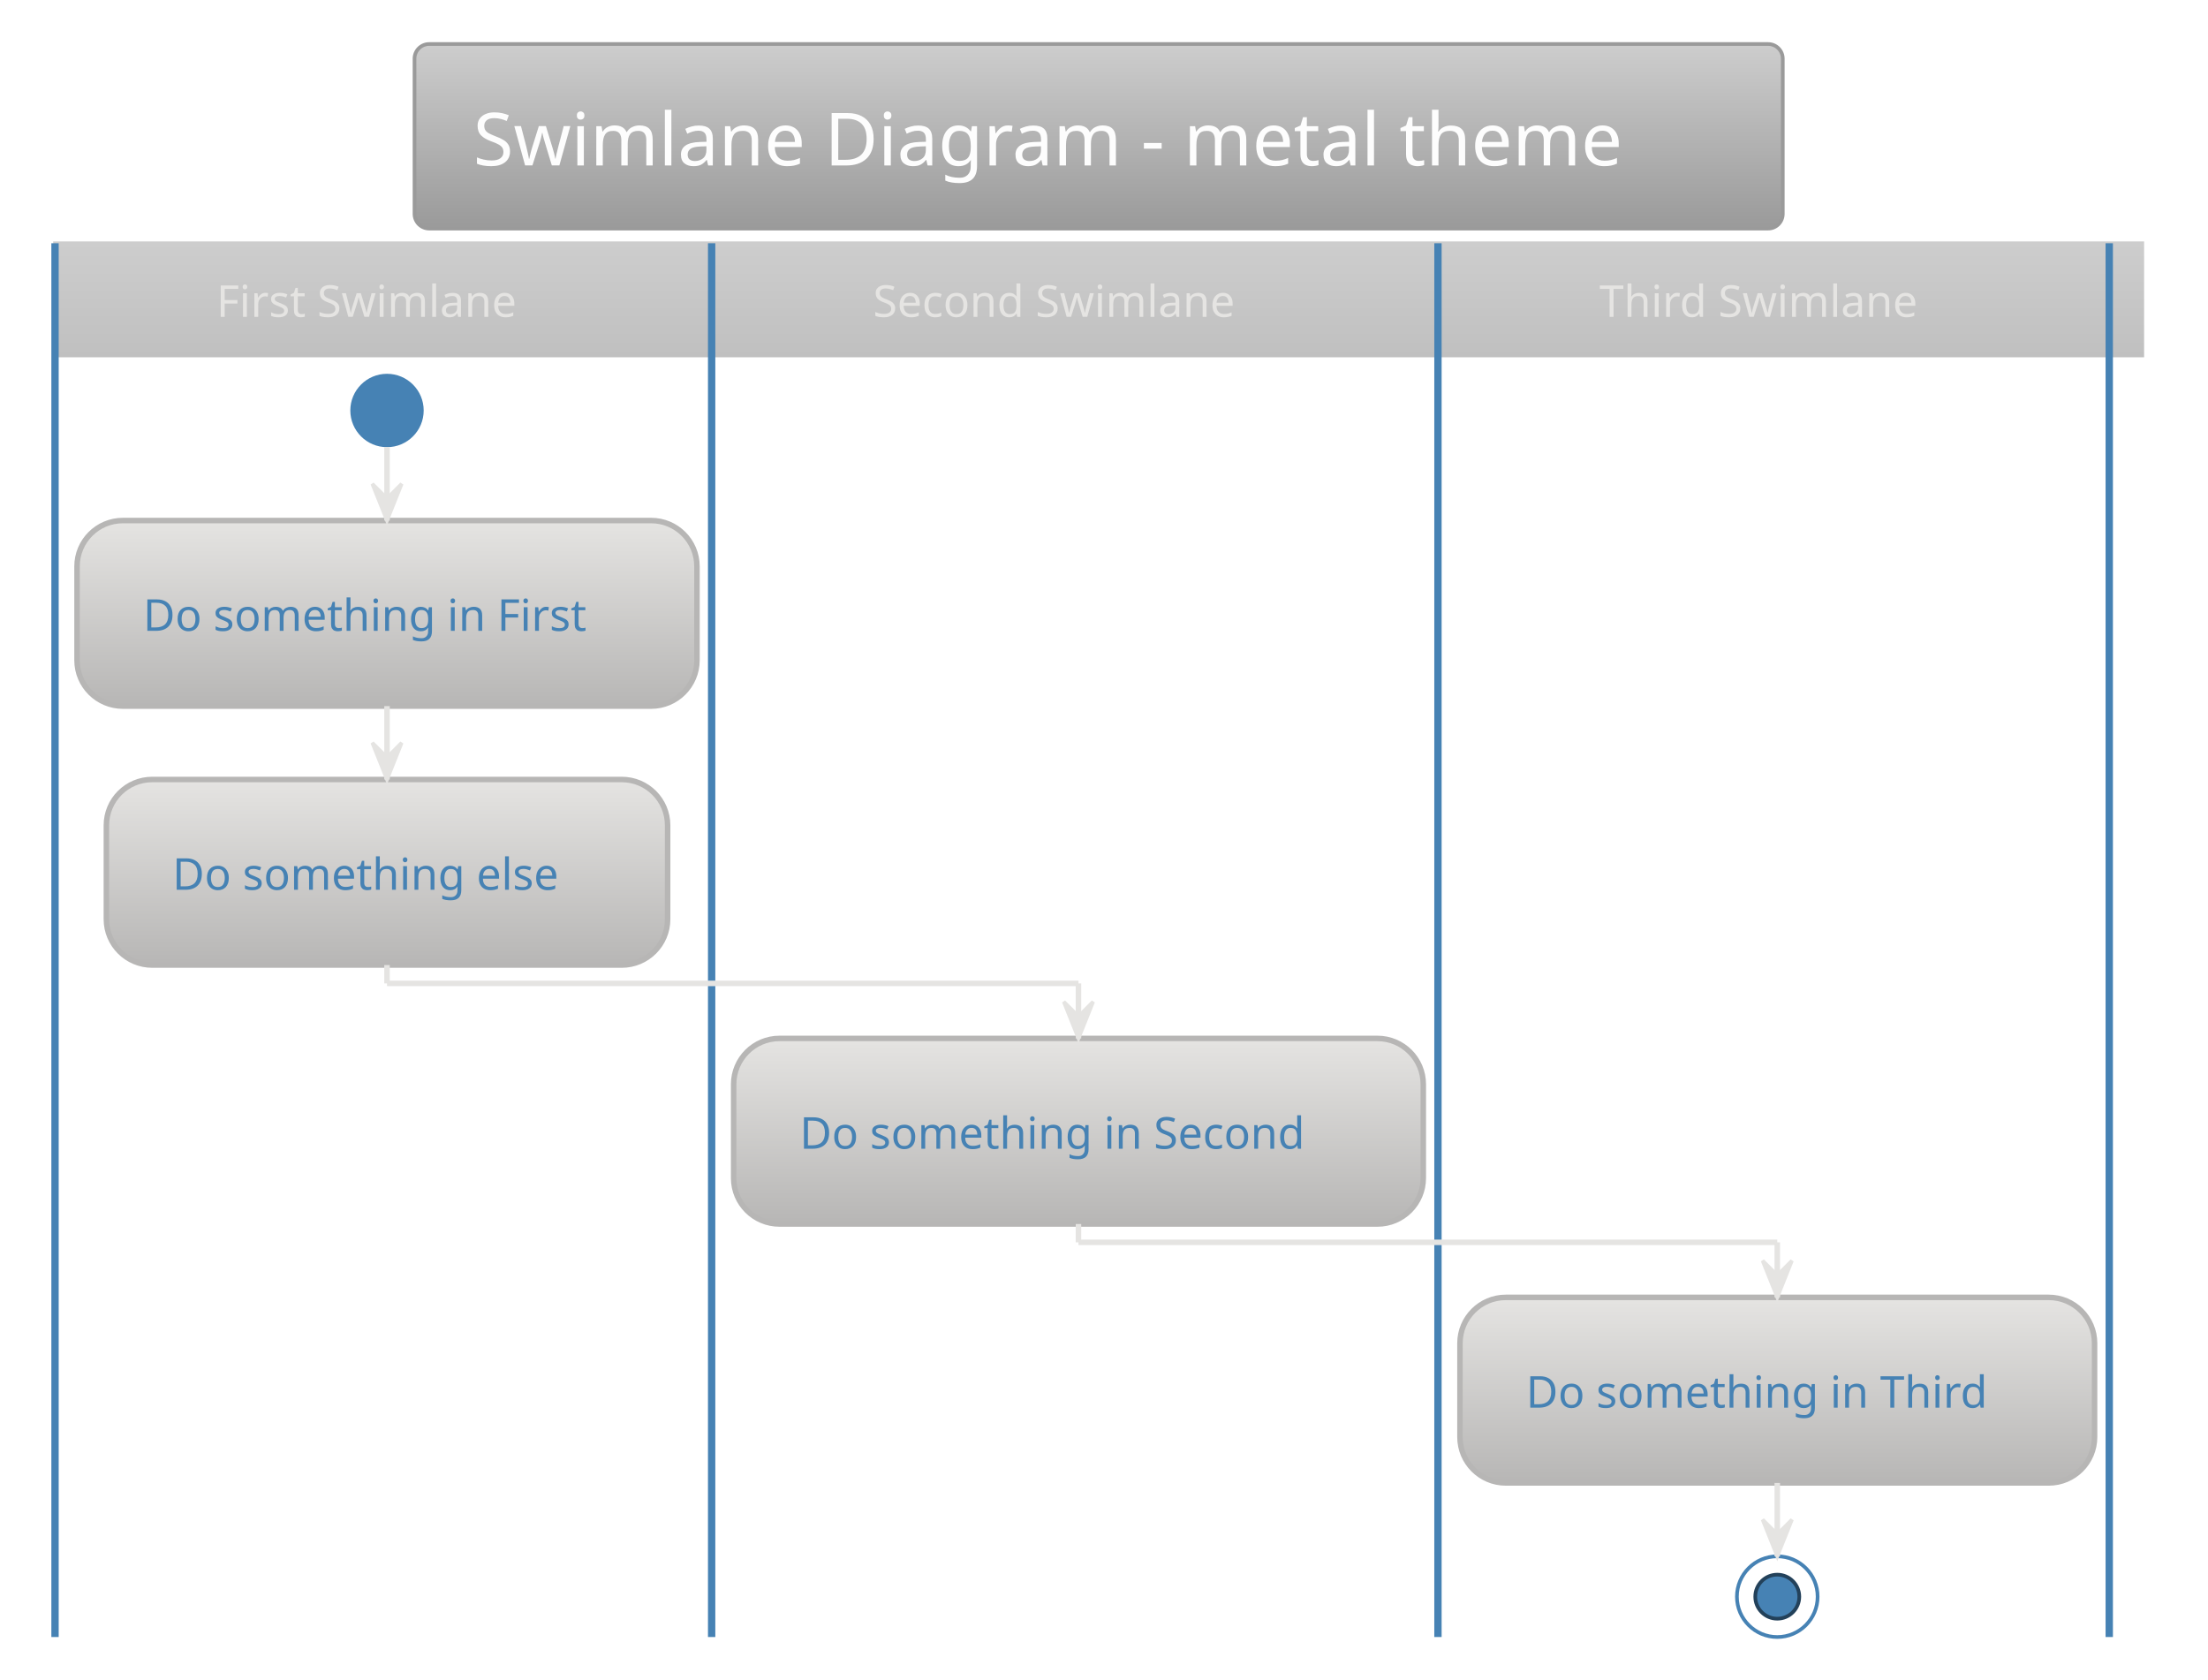
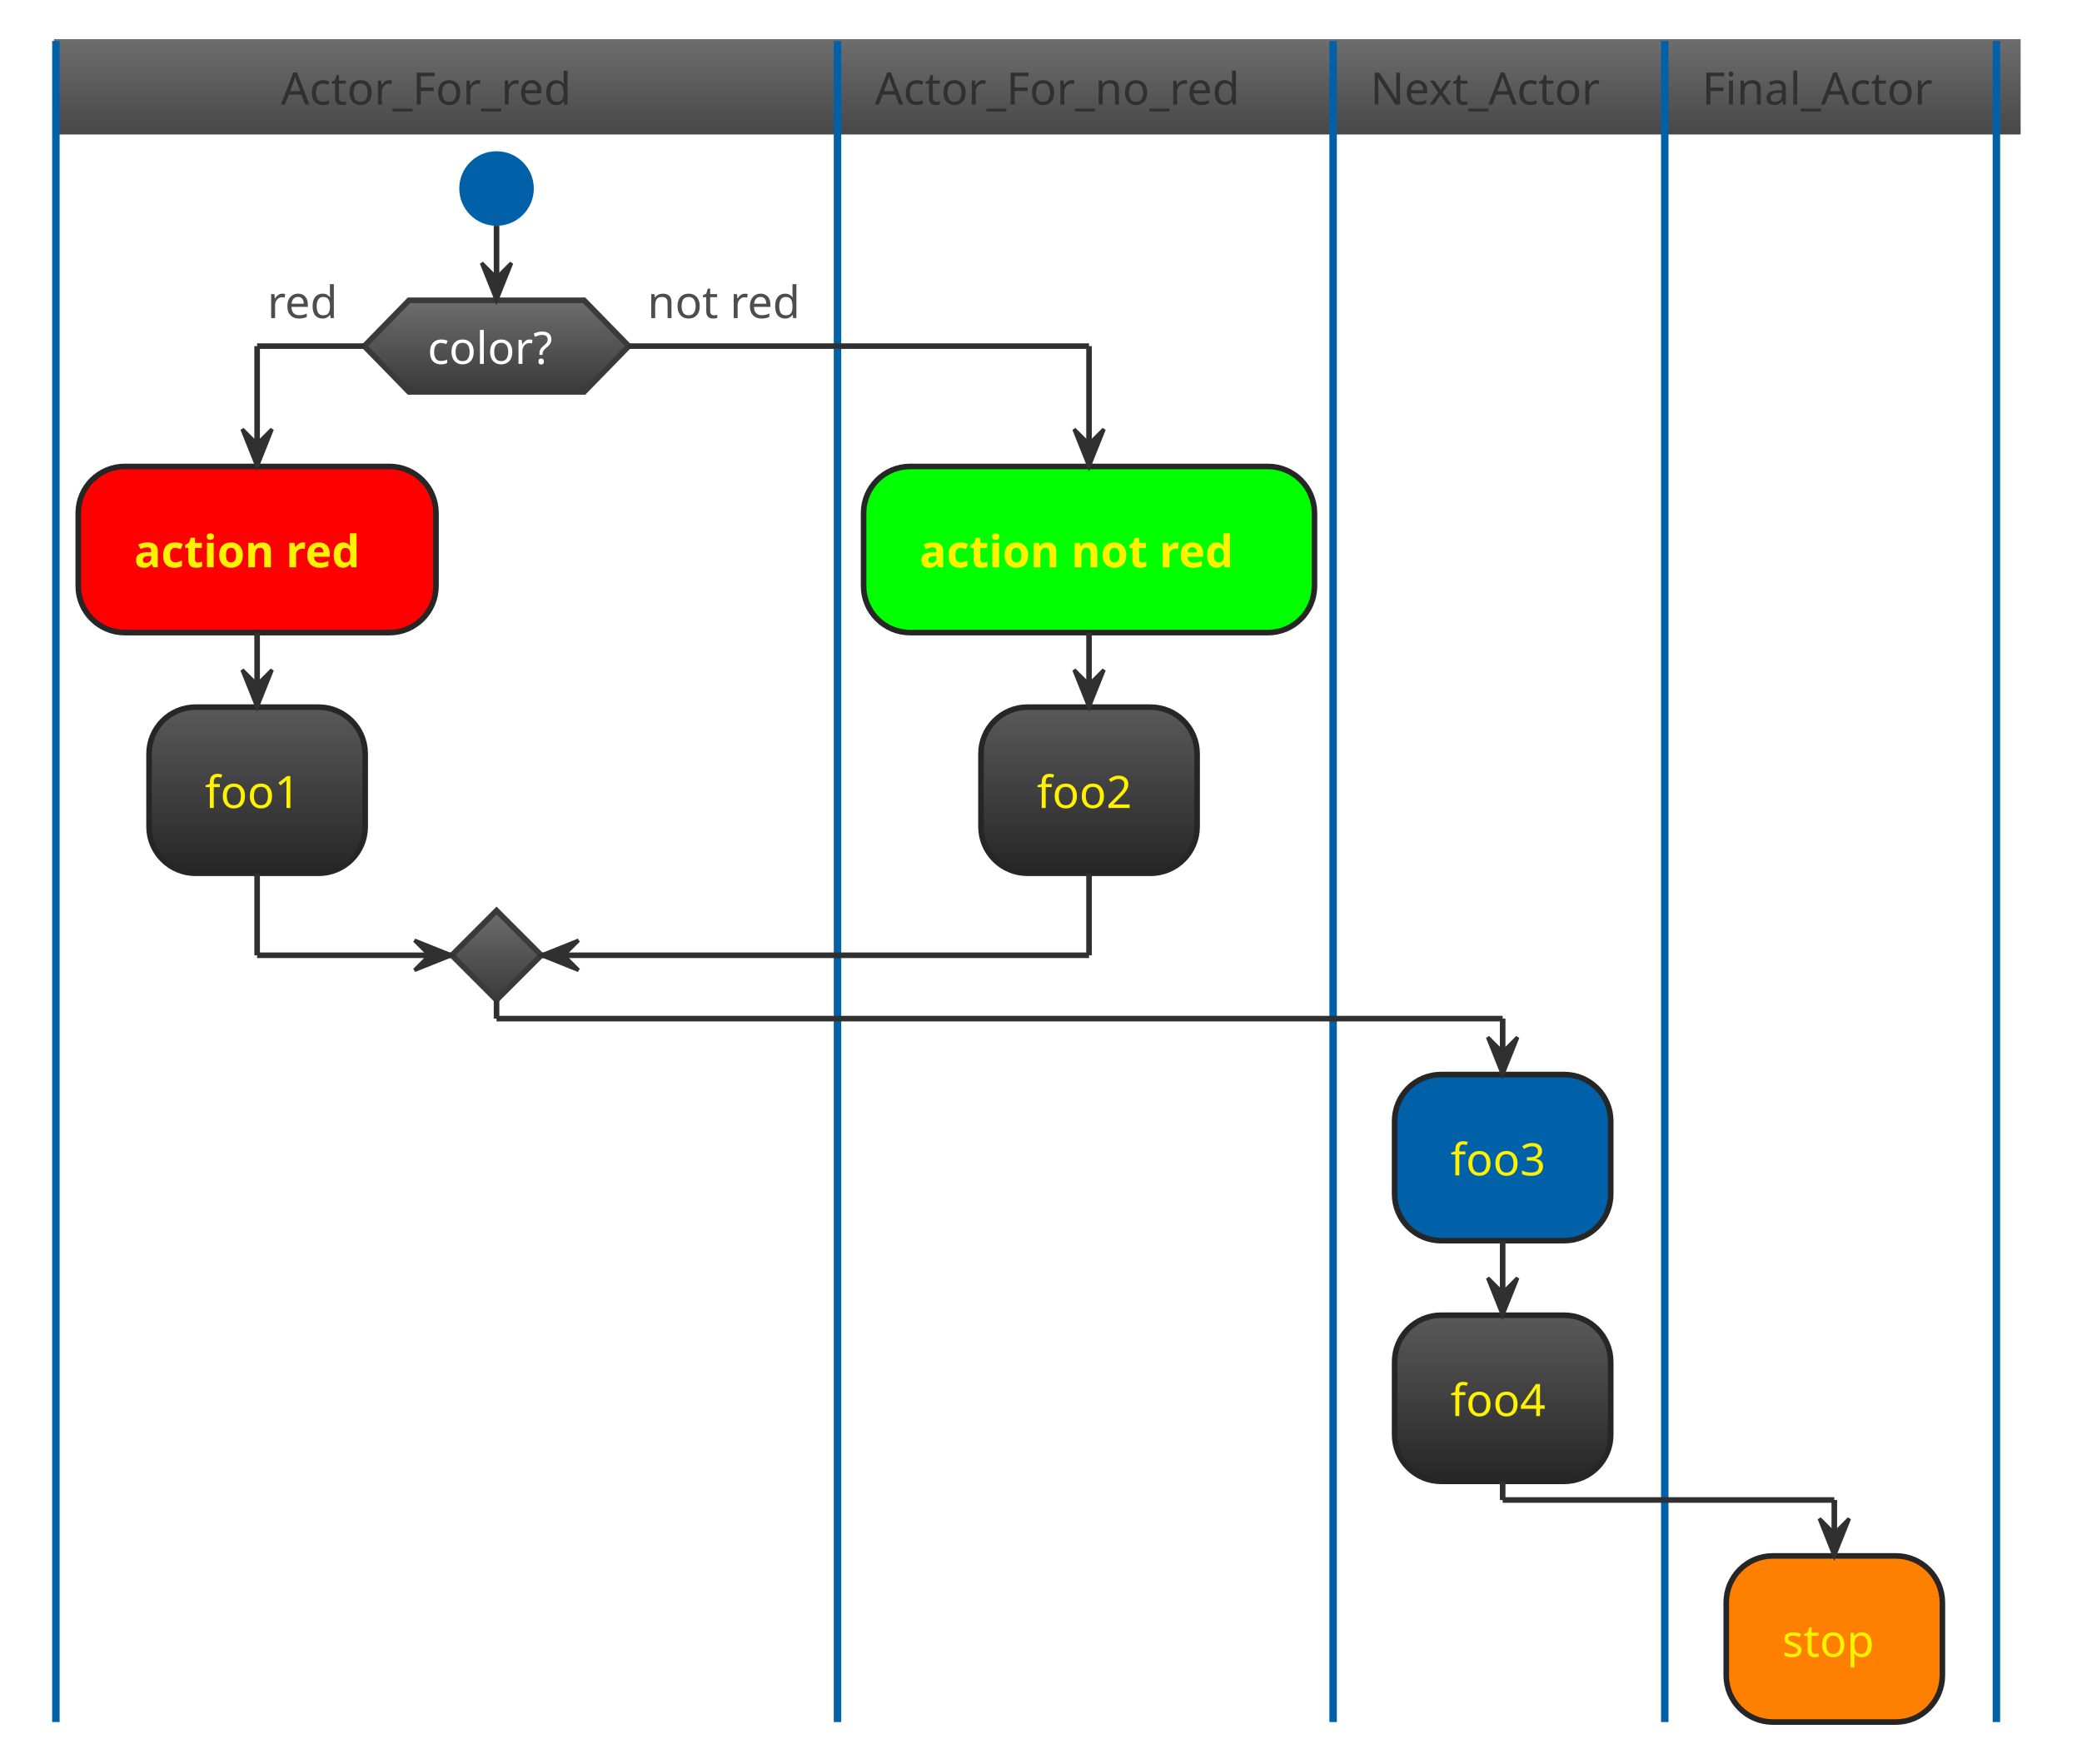
- <svg xmlns="http://www.w3.org/2000/svg" contentScriptType="application/ecmascript" contentStyleType="text/css" height="477.083px" preserveAspectRatio="none" style="width:627px;height:477px;background:#00000000;" version="1.1" viewBox="0 0 627 477" width="627.083px" zoomAndPan="magnify">
+ <svg xmlns="http://www.w3.org/2000/svg" contentScriptType="application/ecmascript" contentStyleType="text/css" height="493.75px" preserveAspectRatio="none" style="width:582px;height:493px;background:#00000000;" version="1.1" viewBox="0 0 582 493" width="582.292px" zoomAndPan="magnify">
  <defs>
-     <linearGradient id="gepgr7hmcv6f40" x1="50%" x2="50%" y1="0%" y2="100%">
-       <stop offset="0%" stop-color="#CDCDCD" />
-       <stop offset="100%" stop-color="#9A9A9A" />
+     <linearGradient id="g1l7hue3v44xjc0" x1="50%" x2="50%" y1="0%" y2="100%">
+       <stop offset="0%" stop-color="#6D6D6D" />
+       <stop offset="100%" stop-color="#484848" />
    </linearGradient>
-     <linearGradient id="gepgr7hmcv6f41" x1="50%" x2="50%" y1="0%" y2="100%">
-       <stop offset="0%" stop-color="#CDCDCD" />
-       <stop offset="100%" stop-color="#C0C0C0" />
+     <linearGradient id="g1l7hue3v44xjc1" x1="50%" x2="50%" y1="0%" y2="100%">
+       <stop offset="0%" stop-color="#6D6D6D" />
+       <stop offset="100%" stop-color="#3A3A3A" />
    </linearGradient>
-     <linearGradient id="gepgr7hmcv6f42" x1="50%" x2="50%" y1="0%" y2="100%">
-       <stop offset="0%" stop-color="#E5E4E2" />
-       <stop offset="100%" stop-color="#B7B6B5" />
+     <linearGradient id="g1l7hue3v44xjc2" x1="50%" x2="50%" y1="0%" y2="100%">
+       <stop offset="0%" stop-color="#595959" />
+       <stop offset="100%" stop-color="#262626" />
    </linearGradient>
  </defs>
  <g>
-     <rect fill="url(#gepgr7hmcv6f40)" height="52.403" rx="4.167" ry="4.167" style="stroke:#9A9A9A;stroke-width:1.042;" width="388.542" x="117.708" y="12.5" />
-     <text fill="#FDFDFD" font-family="Verdana" font-size="20.833" lengthAdjust="spacing" textLength="355.208" x="134.375" y="46.987">Swimlane Diagram - metal theme</text>
-     <rect fill="url(#gepgr7hmcv6f41)" height="31.858" style="stroke:url(#gepgr7hmcv6f41);stroke-width:1.042;" width="592.708" x="15.625" y="69.069" />
-     <ellipse cx="109.896" cy="116.553" fill="#4682B4" rx="10.417" ry="10.417" style="stroke:none;stroke-width:1.042;" />
-     <rect fill="url(#gepgr7hmcv6f42)" height="52.692" rx="13.021" ry="13.021" style="stroke:#B7B6B5;stroke-width:1.562;" width="176.042" x="21.875" y="147.803" />
-     <text fill="#4682B4" font-family="Verdana" font-size="12.5" lengthAdjust="spacing" textLength="138.542" x="40.625" y="179.12">Do something in First</text>
-     <rect fill="url(#gepgr7hmcv6f42)" height="52.692" rx="13.021" ry="13.021" style="stroke:#B7B6B5;stroke-width:1.562;" width="159.375" x="30.208" y="221.328" />
-     <text fill="#4682B4" font-family="Verdana" font-size="12.5" lengthAdjust="spacing" textLength="121.875" x="48.958" y="252.645">Do something else</text>
-     <line style="stroke:#4682B4;stroke-width:2.083;" x1="15.625" x2="15.625" y1="69.069" y2="464.819" />
-     <rect fill="url(#gepgr7hmcv6f42)" height="52.692" rx="13.021" ry="13.021" style="stroke:#B7B6B5;stroke-width:1.562;" width="195.833" x="208.333" y="294.853" />
-     <text fill="#4682B4" font-family="Verdana" font-size="12.5" lengthAdjust="spacing" textLength="158.333" x="227.083" y="326.17">Do something in Second</text>
-     <line style="stroke:#4682B4;stroke-width:2.083;" x1="202.083" x2="202.083" y1="69.069" y2="464.819" />
-     <rect fill="url(#gepgr7hmcv6f42)" height="52.692" rx="13.021" ry="13.021" style="stroke:#B7B6B5;stroke-width:1.562;" width="180.208" x="414.583" y="368.378" />
-     <text fill="#4682B4" font-family="Verdana" font-size="12.5" lengthAdjust="spacing" textLength="142.708" x="433.333" y="399.695">Do something in Third</text>
-     <ellipse cx="504.688" cy="453.361" rx="11.458" ry="11.458" style="stroke:#4682B4;stroke-width:1.042;fill:none;" />
-     <ellipse cx="504.688" cy="453.361" fill="#4682B4" rx="6.25" ry="6.25" style="stroke:#23415A;stroke-width:1.042;" />
-     <line style="stroke:#4682B4;stroke-width:2.083;" x1="408.333" x2="408.333" y1="69.069" y2="464.819" />
-     <line style="stroke:#4682B4;stroke-width:2.083;" x1="598.958" x2="598.958" y1="69.069" y2="464.819" />
-     <line style="stroke:#E5E4E2;stroke-width:1.562;" x1="109.896" x2="109.896" y1="126.969" y2="147.803" />
-     <polygon fill="#E5E4E2" points="105.729,137.386,109.896,147.803,114.062,137.386,109.896,141.553" style="stroke:#E5E4E2;stroke-width:1.042;" />
-     <line style="stroke:#E5E4E2;stroke-width:1.562;" x1="109.896" x2="109.896" y1="200.494" y2="221.328" />
-     <polygon fill="#E5E4E2" points="105.729,210.911,109.896,221.328,114.062,210.911,109.896,215.078" style="stroke:#E5E4E2;stroke-width:1.042;" />
-     <line style="stroke:#E5E4E2;stroke-width:1.562;" x1="504.688" x2="504.688" y1="421.069" y2="441.903" />
-     <polygon fill="#E5E4E2" points="500.521,431.486,504.688,441.903,508.854,431.486,504.688,435.653" style="stroke:#E5E4E2;stroke-width:1.042;" />
-     <line style="stroke:#E5E4E2;stroke-width:1.562;" x1="109.896" x2="109.896" y1="274.019" y2="279.228" />
-     <line style="stroke:#E5E4E2;stroke-width:1.562;" x1="109.896" x2="306.25" y1="279.228" y2="279.228" />
-     <line style="stroke:#E5E4E2;stroke-width:1.562;" x1="306.25" x2="306.25" y1="279.228" y2="294.853" />
-     <polygon fill="#E5E4E2" points="302.083,284.436,306.25,294.853,310.417,284.436,306.25,288.603" style="stroke:#E5E4E2;stroke-width:1.042;" />
-     <line style="stroke:#E5E4E2;stroke-width:1.562;" x1="306.25" x2="306.25" y1="347.544" y2="352.753" />
-     <line style="stroke:#E5E4E2;stroke-width:1.562;" x1="306.25" x2="504.688" y1="352.753" y2="352.753" />
-     <line style="stroke:#E5E4E2;stroke-width:1.562;" x1="504.688" x2="504.688" y1="352.753" y2="368.378" />
-     <polygon fill="#E5E4E2" points="500.521,357.961,504.688,368.378,508.854,357.961,504.688,362.128" style="stroke:#E5E4E2;stroke-width:1.042;" />
-     <text fill="#E5E4E2" font-family="Verdana" font-size="12.5" lengthAdjust="spacing" textLength="94.792" x="61.458" y="89.97">First Swimlane</text>
-     <text fill="#E5E4E2" font-family="Verdana" font-size="12.5" lengthAdjust="spacing" textLength="114.583" x="247.917" y="89.97">Second Swimlane</text>
-     <text fill="#E5E4E2" font-family="Verdana" font-size="12.5" lengthAdjust="spacing" textLength="98.958" x="454.167" y="89.97">Third Swimlane</text>
+     <rect fill="url(#g1l7hue3v44xjc0)" height="25.608" style="stroke:url(#g1l7hue3v44xjc0);stroke-width:1.042;" width="548.698" x="15.625" y="11.458" />
+     <ellipse cx="138.802" cy="52.692" fill="#0060A8" rx="10.417" ry="10.417" style="stroke:none;stroke-width:1.042;" />
+     <polygon fill="url(#g1l7hue3v44xjc1)" points="114.323,83.942,163.281,83.942,175.781,96.746,163.281,109.55,114.323,109.55,101.823,96.746,114.323,83.942" style="stroke:#3A3A3A;stroke-width:1.562;" />
+     <text fill="#FEFEFE" font-family="Verdana" font-size="12.5" lengthAdjust="spacing" textLength="38.542" x="119.531" y="101.717">color?</text>
+     <text fill="#4D4D4D" font-family="Verdana" font-size="12.5" lengthAdjust="spacing" textLength="21.875" x="74.74" y="88.913">red</text>
+     <text fill="#4D4D4D" font-family="Verdana" font-size="12.5" lengthAdjust="spacing" textLength="47.917" x="180.99" y="88.913">not red</text>
+     <rect fill="#FF0000" height="46.442" rx="13.021" ry="13.021" style="stroke:#262626;stroke-width:1.562;" width="100" x="21.875" y="130.383" />
+     <text fill="#FFF200" font-family="Verdana" font-size="12.5" font-weight="bold" lengthAdjust="spacing" textLength="68.75" x="37.5" y="158.575">action red</text>
+     <rect fill="url(#g1l7hue3v44xjc2)" height="46.442" rx="13.021" ry="13.021" style="stroke:#262626;stroke-width:1.562;" width="60.417" x="41.667" y="197.658" />
+     <text fill="#FFF200" font-family="Verdana" font-size="12.5" lengthAdjust="spacing" textLength="29.167" x="57.292" y="225.85">foo1</text>
+     <polygon fill="url(#g1l7hue3v44xjc1)" points="138.802,254.517,151.302,267.017,138.802,279.517,126.302,267.017,138.802,254.517" style="stroke:#3A3A3A;stroke-width:1.562;" />
+     <line style="stroke:#0060A8;stroke-width:2.083;" x1="15.625" x2="15.625" y1="11.458" y2="481.342" />
+     <rect fill="#00FF00" height="46.442" rx="13.021" ry="13.021" style="stroke:#262626;stroke-width:1.562;" width="126.042" x="241.406" y="130.383" />
+     <text fill="#FFF200" font-family="Verdana" font-size="12.5" font-weight="bold" lengthAdjust="spacing" textLength="94.792" x="257.031" y="158.575">action not red</text>
+     <rect fill="url(#g1l7hue3v44xjc2)" height="46.442" rx="13.021" ry="13.021" style="stroke:#262626;stroke-width:1.562;" width="60.417" x="274.219" y="197.658" />
+     <text fill="#FFF200" font-family="Verdana" font-size="12.5" lengthAdjust="spacing" textLength="29.167" x="289.844" y="225.85">foo2</text>
+     <line style="stroke:#0060A8;stroke-width:2.083;" x1="234.115" x2="234.115" y1="11.458" y2="481.342" />
+     <rect fill="#0060A8" height="46.442" rx="13.021" ry="13.021" style="stroke:#262626;stroke-width:1.562;" width="60.417" x="389.844" y="300.35" />
+     <text fill="#FFF200" font-family="Verdana" font-size="12.5" lengthAdjust="spacing" textLength="29.167" x="405.469" y="328.542">foo3</text>
+     <rect fill="url(#g1l7hue3v44xjc2)" height="46.442" rx="13.021" ry="13.021" style="stroke:#262626;stroke-width:1.562;" width="60.417" x="389.844" y="367.625" />
+     <text fill="#FFF200" font-family="Verdana" font-size="12.5" lengthAdjust="spacing" textLength="29.167" x="405.469" y="395.817">foo4</text>
+     <line style="stroke:#0060A8;stroke-width:2.083;" x1="372.656" x2="372.656" y1="11.458" y2="481.342" />
+     <rect fill="#FF8000" height="46.442" rx="13.021" ry="13.021" style="stroke:#262626;stroke-width:1.562;" width="60.417" x="482.552" y="434.9" />
+     <text fill="#FFF200" font-family="Verdana" font-size="12.5" lengthAdjust="spacing" textLength="29.167" x="498.177" y="463.092">stop</text>
+     <line style="stroke:#0060A8;stroke-width:2.083;" x1="465.365" x2="465.365" y1="11.458" y2="481.342" />
+     <line style="stroke:#0060A8;stroke-width:2.083;" x1="558.073" x2="558.073" y1="11.458" y2="481.342" />
+     <line style="stroke:#303030;stroke-width:1.562;" x1="71.875" x2="71.875" y1="176.825" y2="197.658" />
+     <polygon fill="#303030" points="67.708,187.242,71.875,197.658,76.042,187.242,71.875,191.408" style="stroke:#303030;stroke-width:1.042;" />
+     <line style="stroke:#303030;stroke-width:1.562;" x1="101.823" x2="71.875" y1="96.746" y2="96.746" />
+     <line style="stroke:#303030;stroke-width:1.562;" x1="71.875" x2="71.875" y1="96.746" y2="130.383" />
+     <polygon fill="#303030" points="67.708,119.967,71.875,130.383,76.042,119.967,71.875,124.133" style="stroke:#303030;stroke-width:1.042;" />
+     <line style="stroke:#303030;stroke-width:1.562;" x1="71.875" x2="71.875" y1="244.1" y2="267.017" />
+     <line style="stroke:#303030;stroke-width:1.562;" x1="71.875" x2="126.302" y1="267.017" y2="267.017" />
+     <polygon fill="#303030" points="115.885,262.85,126.302,267.017,115.885,271.183,120.052,267.017" style="stroke:#303030;stroke-width:1.042;" />
+     <line style="stroke:#303030;stroke-width:1.562;" x1="138.802" x2="138.802" y1="63.108" y2="83.942" />
+     <polygon fill="#303030" points="134.635,73.525,138.802,83.942,142.969,73.525,138.802,77.692" style="stroke:#303030;stroke-width:1.042;" />
+     <line style="stroke:#303030;stroke-width:1.562;" x1="304.427" x2="304.427" y1="176.825" y2="197.658" />
+     <polygon fill="#303030" points="300.26,187.242,304.427,197.658,308.594,187.242,304.427,191.408" style="stroke:#303030;stroke-width:1.042;" />
+     <line style="stroke:#303030;stroke-width:1.562;" x1="420.052" x2="420.052" y1="346.792" y2="367.625" />
+     <polygon fill="#303030" points="415.885,357.208,420.052,367.625,424.219,357.208,420.052,361.375" style="stroke:#303030;stroke-width:1.042;" />
+     <line style="stroke:#303030;stroke-width:1.562;" x1="175.781" x2="304.427" y1="96.746" y2="96.746" />
+     <line style="stroke:#303030;stroke-width:1.562;" x1="304.427" x2="304.427" y1="96.746" y2="130.383" />
+     <polygon fill="#303030" points="300.26,119.967,304.427,130.383,308.594,119.967,304.427,124.133" style="stroke:#303030;stroke-width:1.042;" />
+     <line style="stroke:#303030;stroke-width:1.562;" x1="304.427" x2="304.427" y1="244.1" y2="267.017" />
+     <line style="stroke:#303030;stroke-width:1.562;" x1="304.427" x2="151.302" y1="267.017" y2="267.017" />
+     <polygon fill="#303030" points="161.719,262.85,151.302,267.017,161.719,271.183,157.552,267.017" style="stroke:#303030;stroke-width:1.042;" />
+     <line style="stroke:#303030;stroke-width:1.562;" x1="138.802" x2="138.802" y1="279.517" y2="284.725" />
+     <line style="stroke:#303030;stroke-width:1.562;" x1="138.802" x2="420.052" y1="284.725" y2="284.725" />
+     <line style="stroke:#303030;stroke-width:1.562;" x1="420.052" x2="420.052" y1="284.725" y2="300.35" />
+     <polygon fill="#303030" points="415.885,289.933,420.052,300.35,424.219,289.933,420.052,294.1" style="stroke:#303030;stroke-width:1.042;" />
+     <line style="stroke:#303030;stroke-width:1.562;" x1="420.052" x2="420.052" y1="414.067" y2="419.275" />
+     <line style="stroke:#303030;stroke-width:1.562;" x1="420.052" x2="512.76" y1="419.275" y2="419.275" />
+     <line style="stroke:#303030;stroke-width:1.562;" x1="512.76" x2="512.76" y1="419.275" y2="434.9" />
+     <polygon fill="#303030" points="508.594,424.483,512.76,434.9,516.927,424.483,512.76,428.65" style="stroke:#303030;stroke-width:1.042;" />
+     <text fill="#303030" font-family="Verdana" font-size="12.5" lengthAdjust="spacing" textLength="92.708" x="78.516" y="29.234">Actor_For_red</text>
+     <text fill="#303030" font-family="Verdana" font-size="12.5" lengthAdjust="spacing" textLength="117.708" x="244.531" y="29.234">Actor_For_no_red</text>
+     <text fill="#303030" font-family="Verdana" font-size="12.5" lengthAdjust="spacing" textLength="71.875" x="383.073" y="29.234">Next_Actor</text>
+     <text fill="#303030" font-family="Verdana" font-size="12.5" lengthAdjust="spacing" textLength="71.875" x="475.781" y="29.234">Final_Actor</text>
  </g>
</svg>
